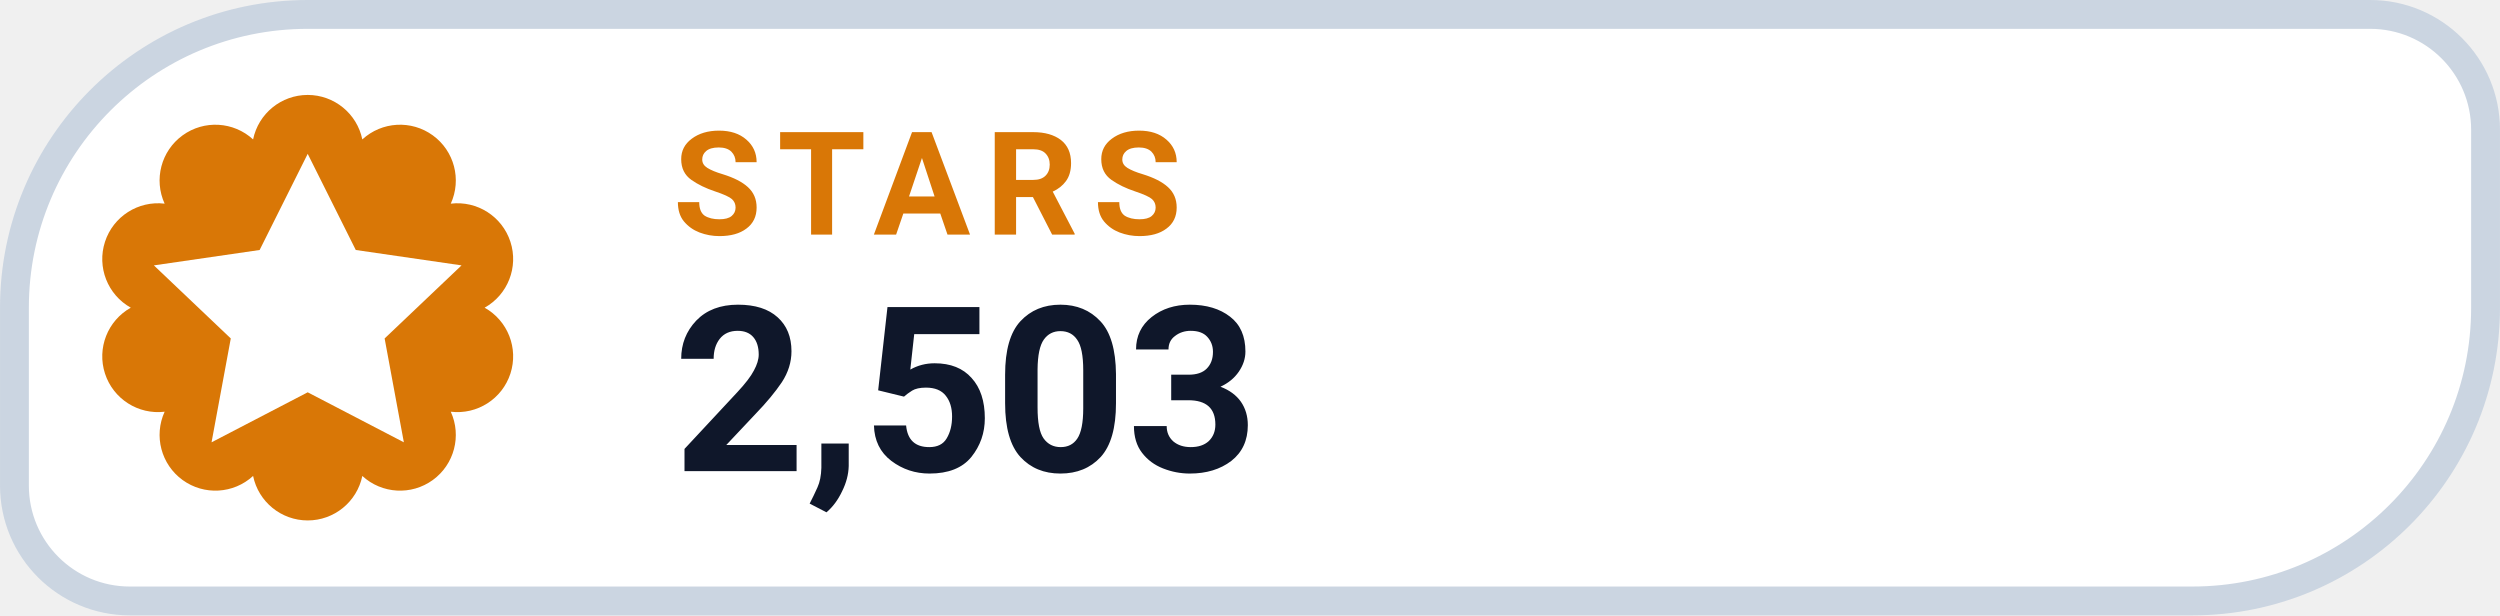
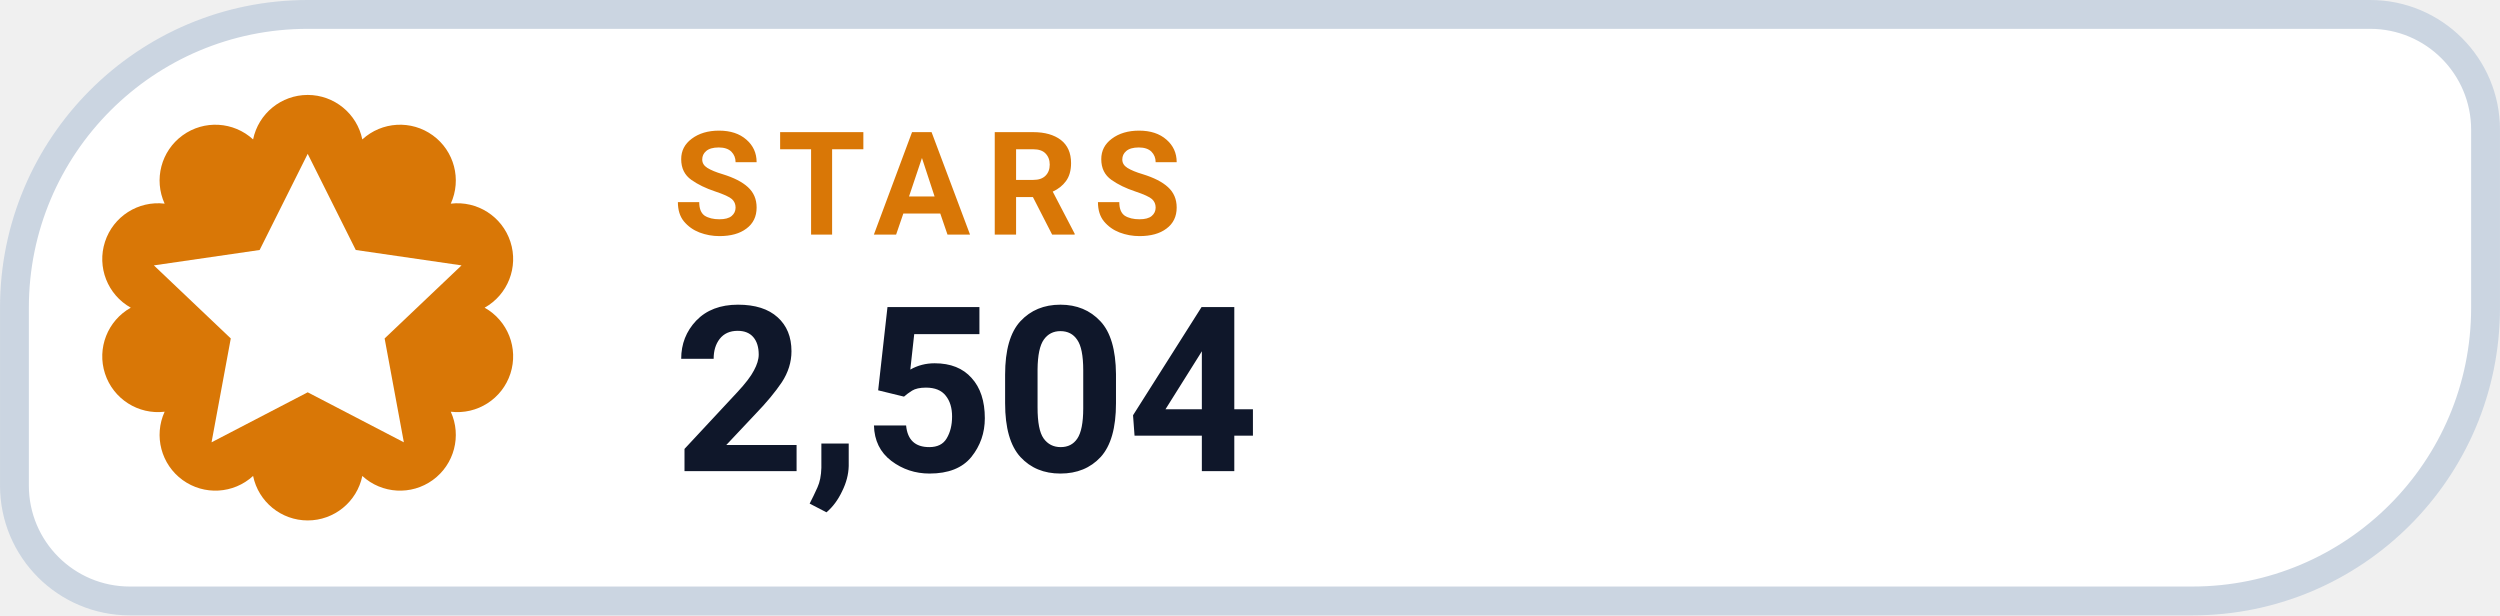
- <svg xmlns="http://www.w3.org/2000/svg" width="126" height="31.015" viewBox="0 0 130 32" role="img" aria-label="STARS 2,503">
+ <svg xmlns="http://www.w3.org/2000/svg" width="126" height="31.015" viewBox="0 0 130 32" role="img" aria-label="STARS 2,504">
  <path d="M 16.00 0.75 H 123.25 A 6.00 6.00 0 0 1 129.25 6.75 V 16.00 A 15.25 15.25 0 0 1 114.00 31.25 H 6.75 A 6.00 6.00 0 0 1 0.75 25.25 V 16.00 A 15.25 15.25 0 0 1 16.00 0.75 Z" fill="#FFFFFF" stroke="#CBD5E1" stroke-width="1.5" />
  <path d="M 13.16 7.25 A 2.90 2.90 0 0 1 18.84 7.25 A 2.90 2.90 0 0 1 23.44 10.59 A 2.90 2.90 0 0 1 25.20 16.00 A 2.90 2.90 0 0 1 23.44 21.41 A 2.90 2.90 0 0 1 18.84 24.75 A 2.90 2.90 0 0 1 13.16 24.75 A 2.90 2.90 0 0 1 8.56 21.41 A 2.90 2.90 0 0 1 6.80 16.00 A 2.90 2.90 0 0 1 8.56 10.59 A 2.90 2.90 0 0 1 13.16 7.25 Z" fill="#D97706" />
  <g transform="translate(16 16)" style="color:#FFFFFF;">
    <path d="M0 -8 l2.5 5 5.5 .8 -4 3.8 1 5.4 -5 -2.6 -5 2.6 1 -5.4 -4 -3.8 5.5 -.8 Z" fill="currentColor" />
  </g>
  <text x="35" y="12.2" fill="#D97706" font-family="-apple-system,BlinkMacSystemFont,'Segoe UI',Roboto,Helvetica,Arial,sans-serif" font-size="7.5" font-weight="700" letter-spacing=".8">STARS</text>
-   <text x="35" y="24.5" fill="#0F172A" font-family="-apple-system,BlinkMacSystemFont,'Segoe UI',Roboto,Helvetica,Arial,sans-serif" font-size="12" font-weight="750">2,503</text>
+   <text x="35" y="24.5" fill="#0F172A" font-family="-apple-system,BlinkMacSystemFont,'Segoe UI',Roboto,Helvetica,Arial,sans-serif" font-size="12" font-weight="750">2,504</text>
</svg>
